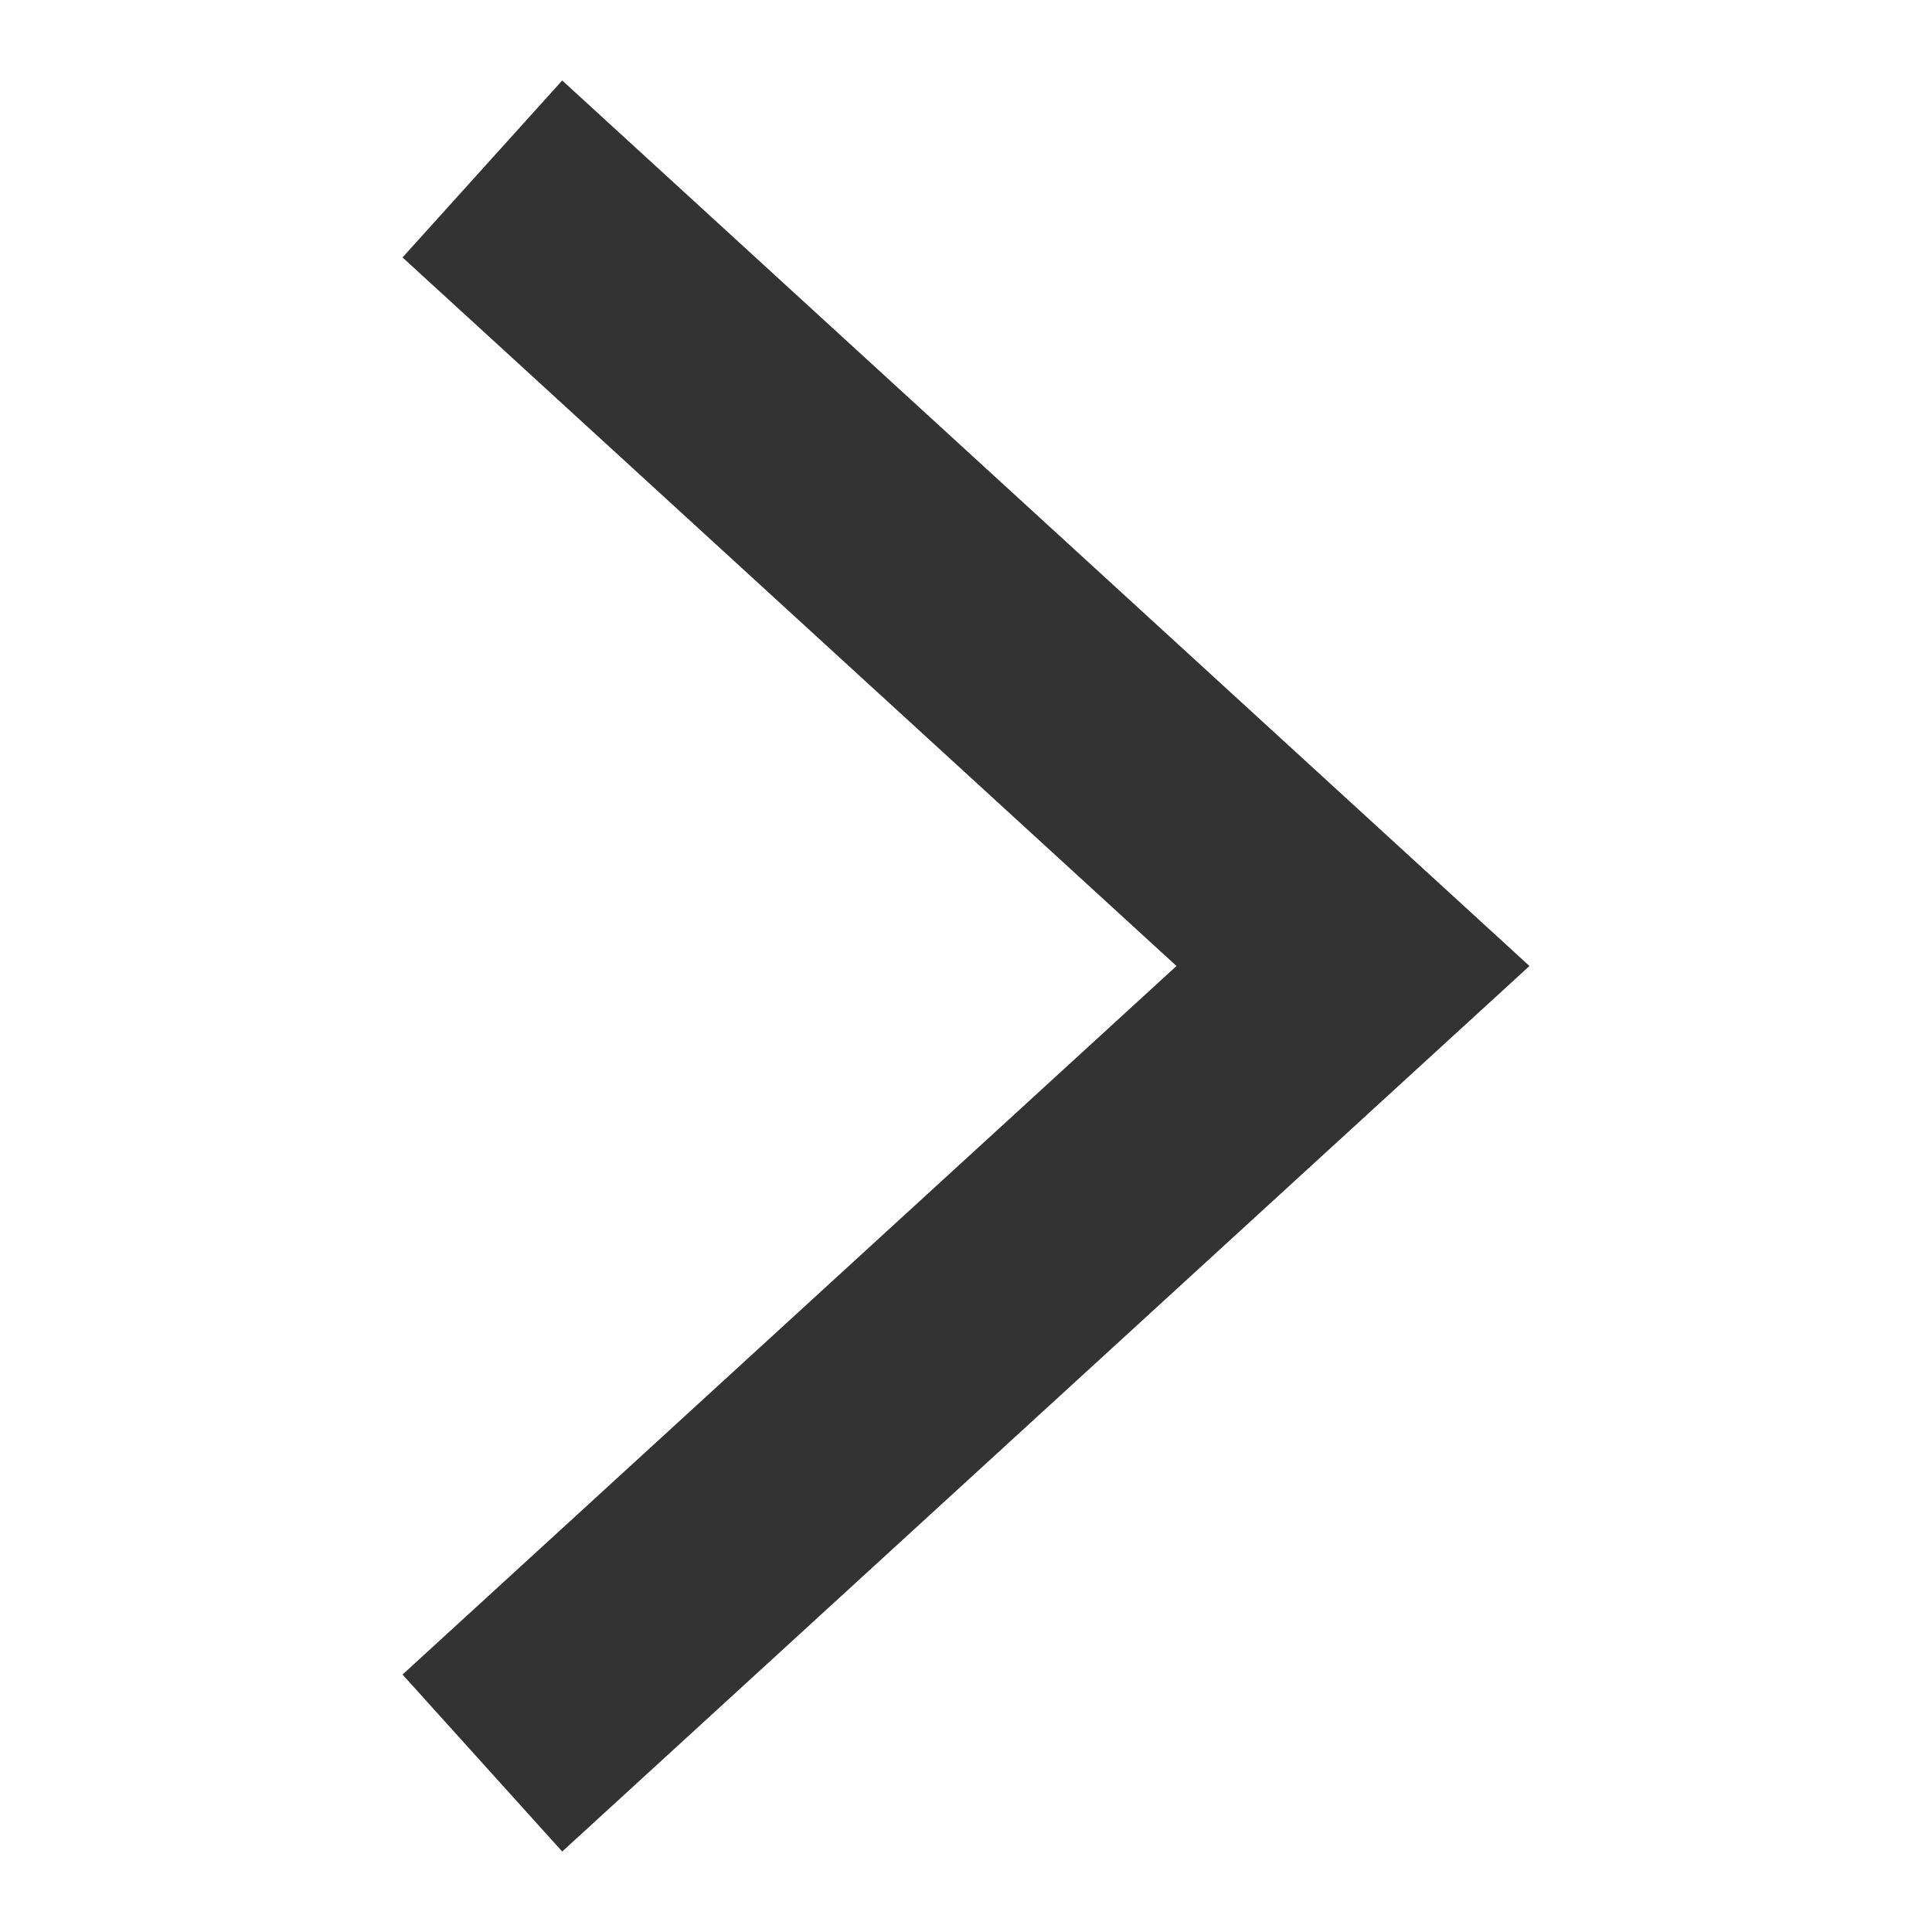
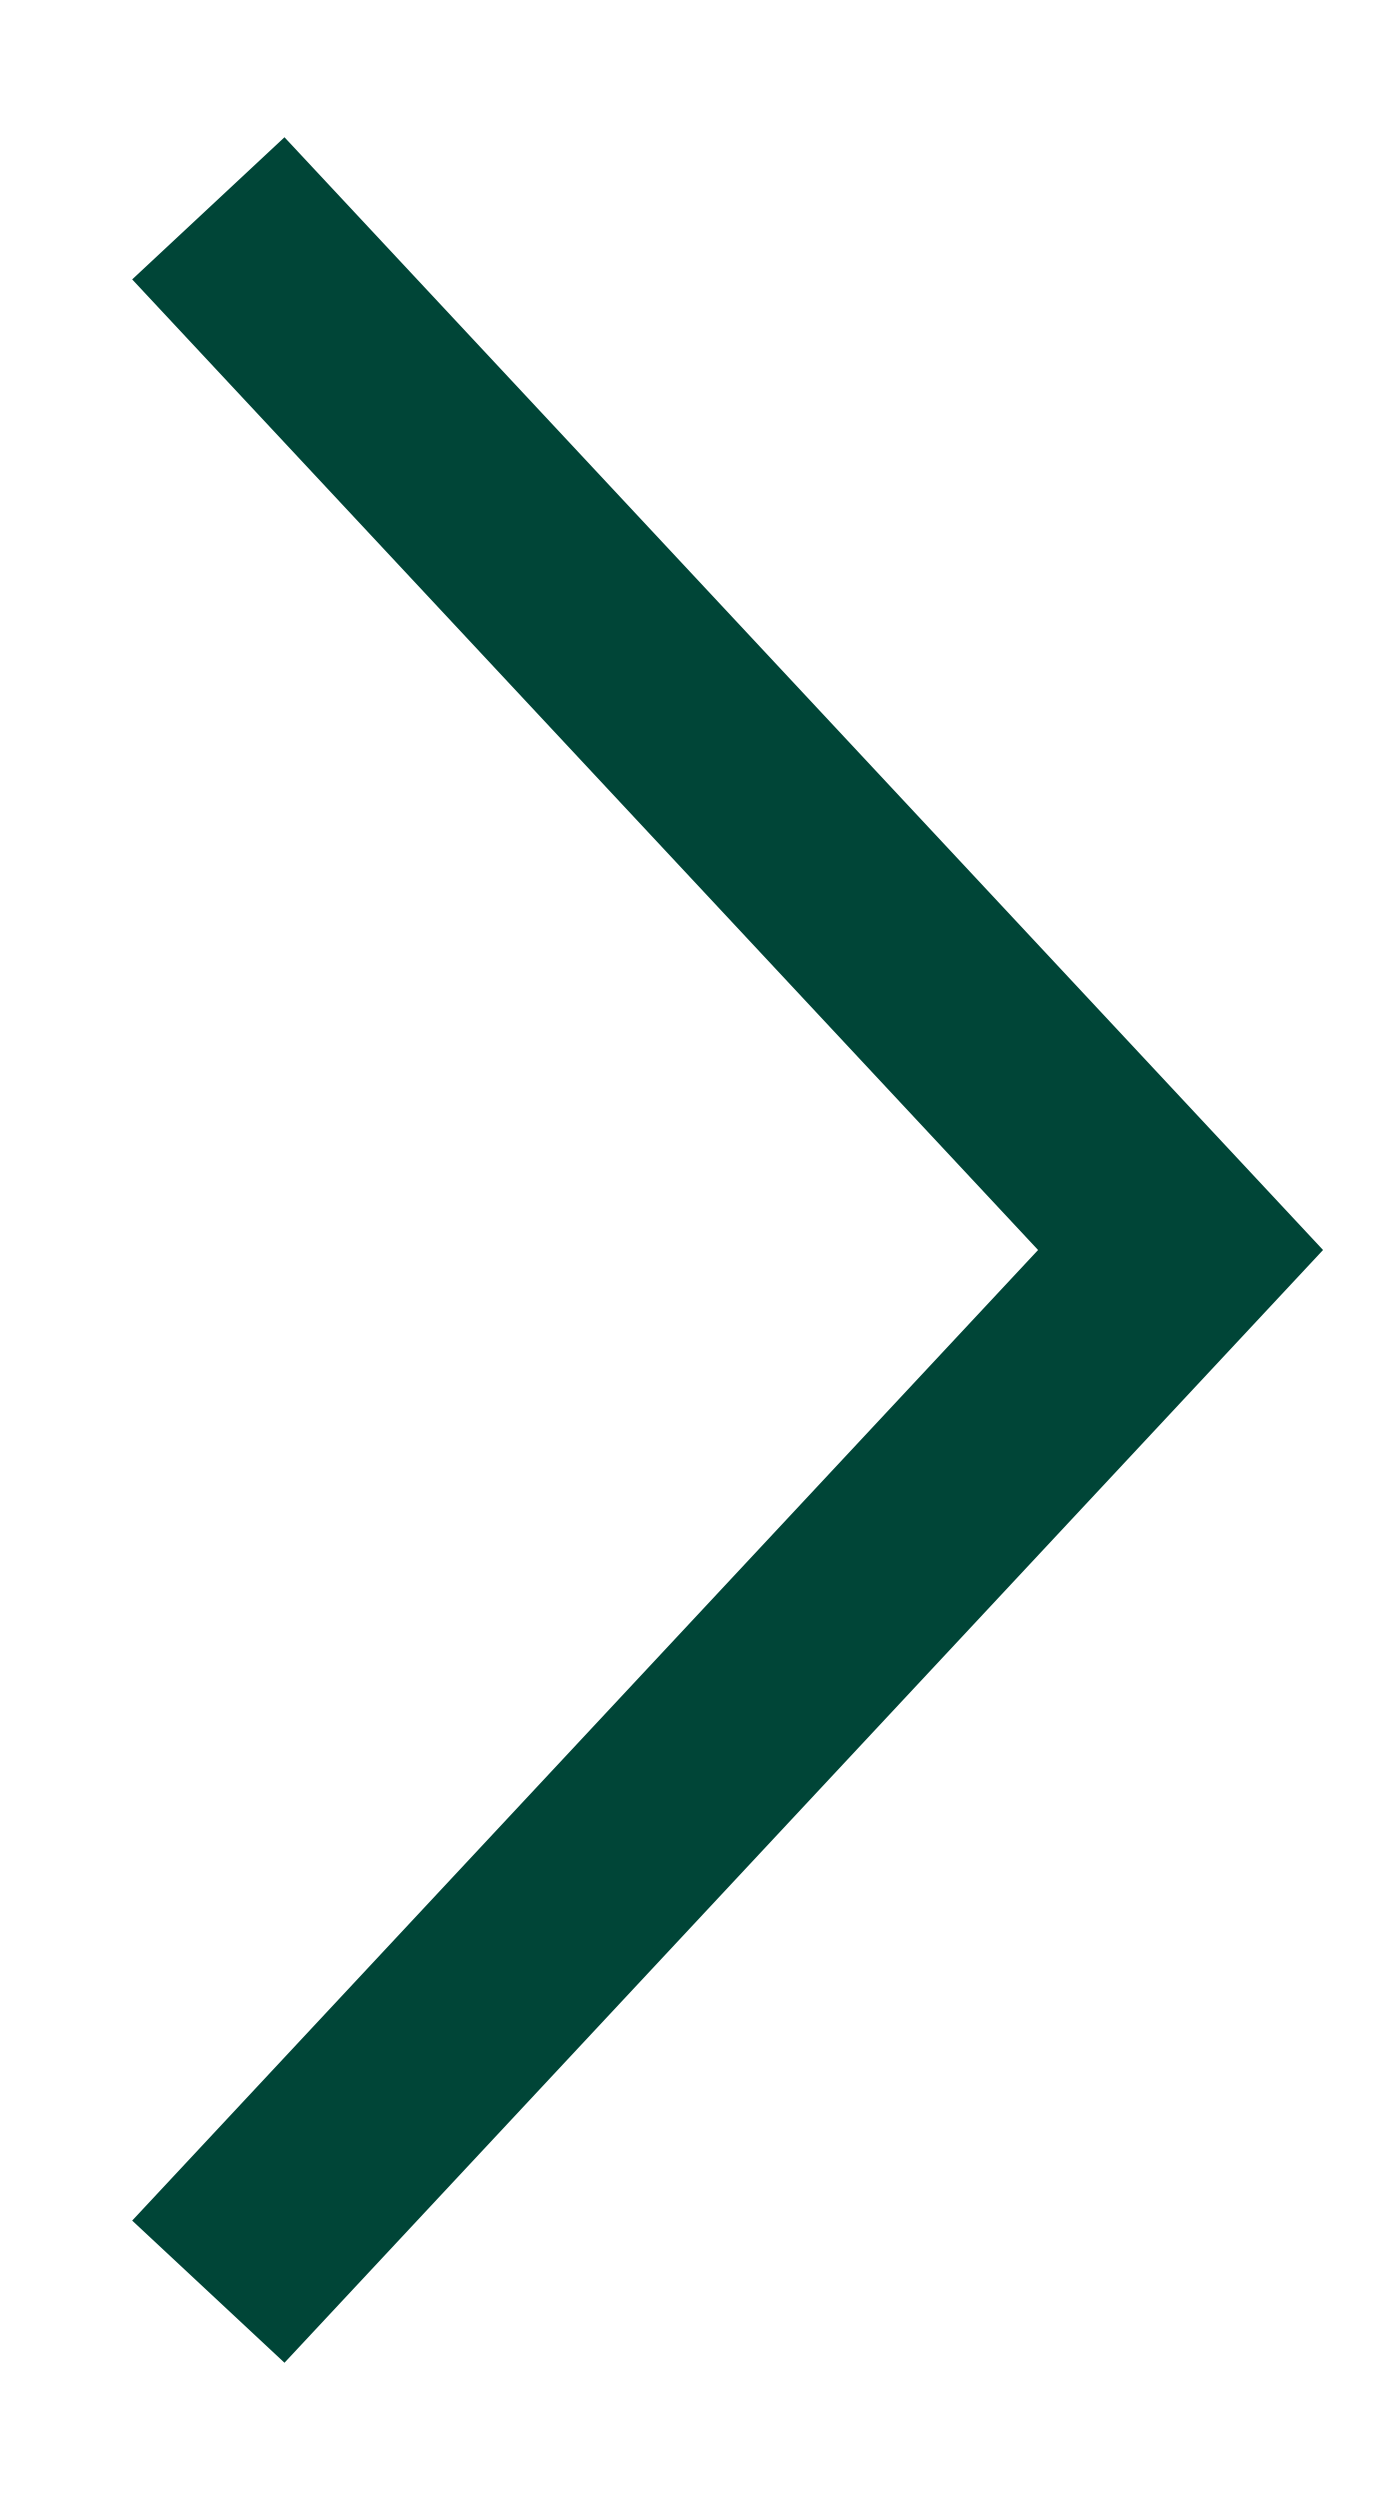
- <svg xmlns="http://www.w3.org/2000/svg" width="20" height="20" viewBox="0 0 20 20" fill="none">
-   <path fill-rule="evenodd" clip-rule="evenodd" d="M12.179 10L4.167 2.665L5.82 0.833L15.833 10L5.82 19.167L4.167 17.335L12.179 10Z" fill="#333333" />
+ <svg xmlns="http://www.w3.org/2000/svg" width="10" height="18" viewBox="0 0 10 18" fill="none">
+   <path d="M1.5 16.5L8.5 9L1.5 1.5" stroke="#004537" stroke-width="1.5" />
</svg>
